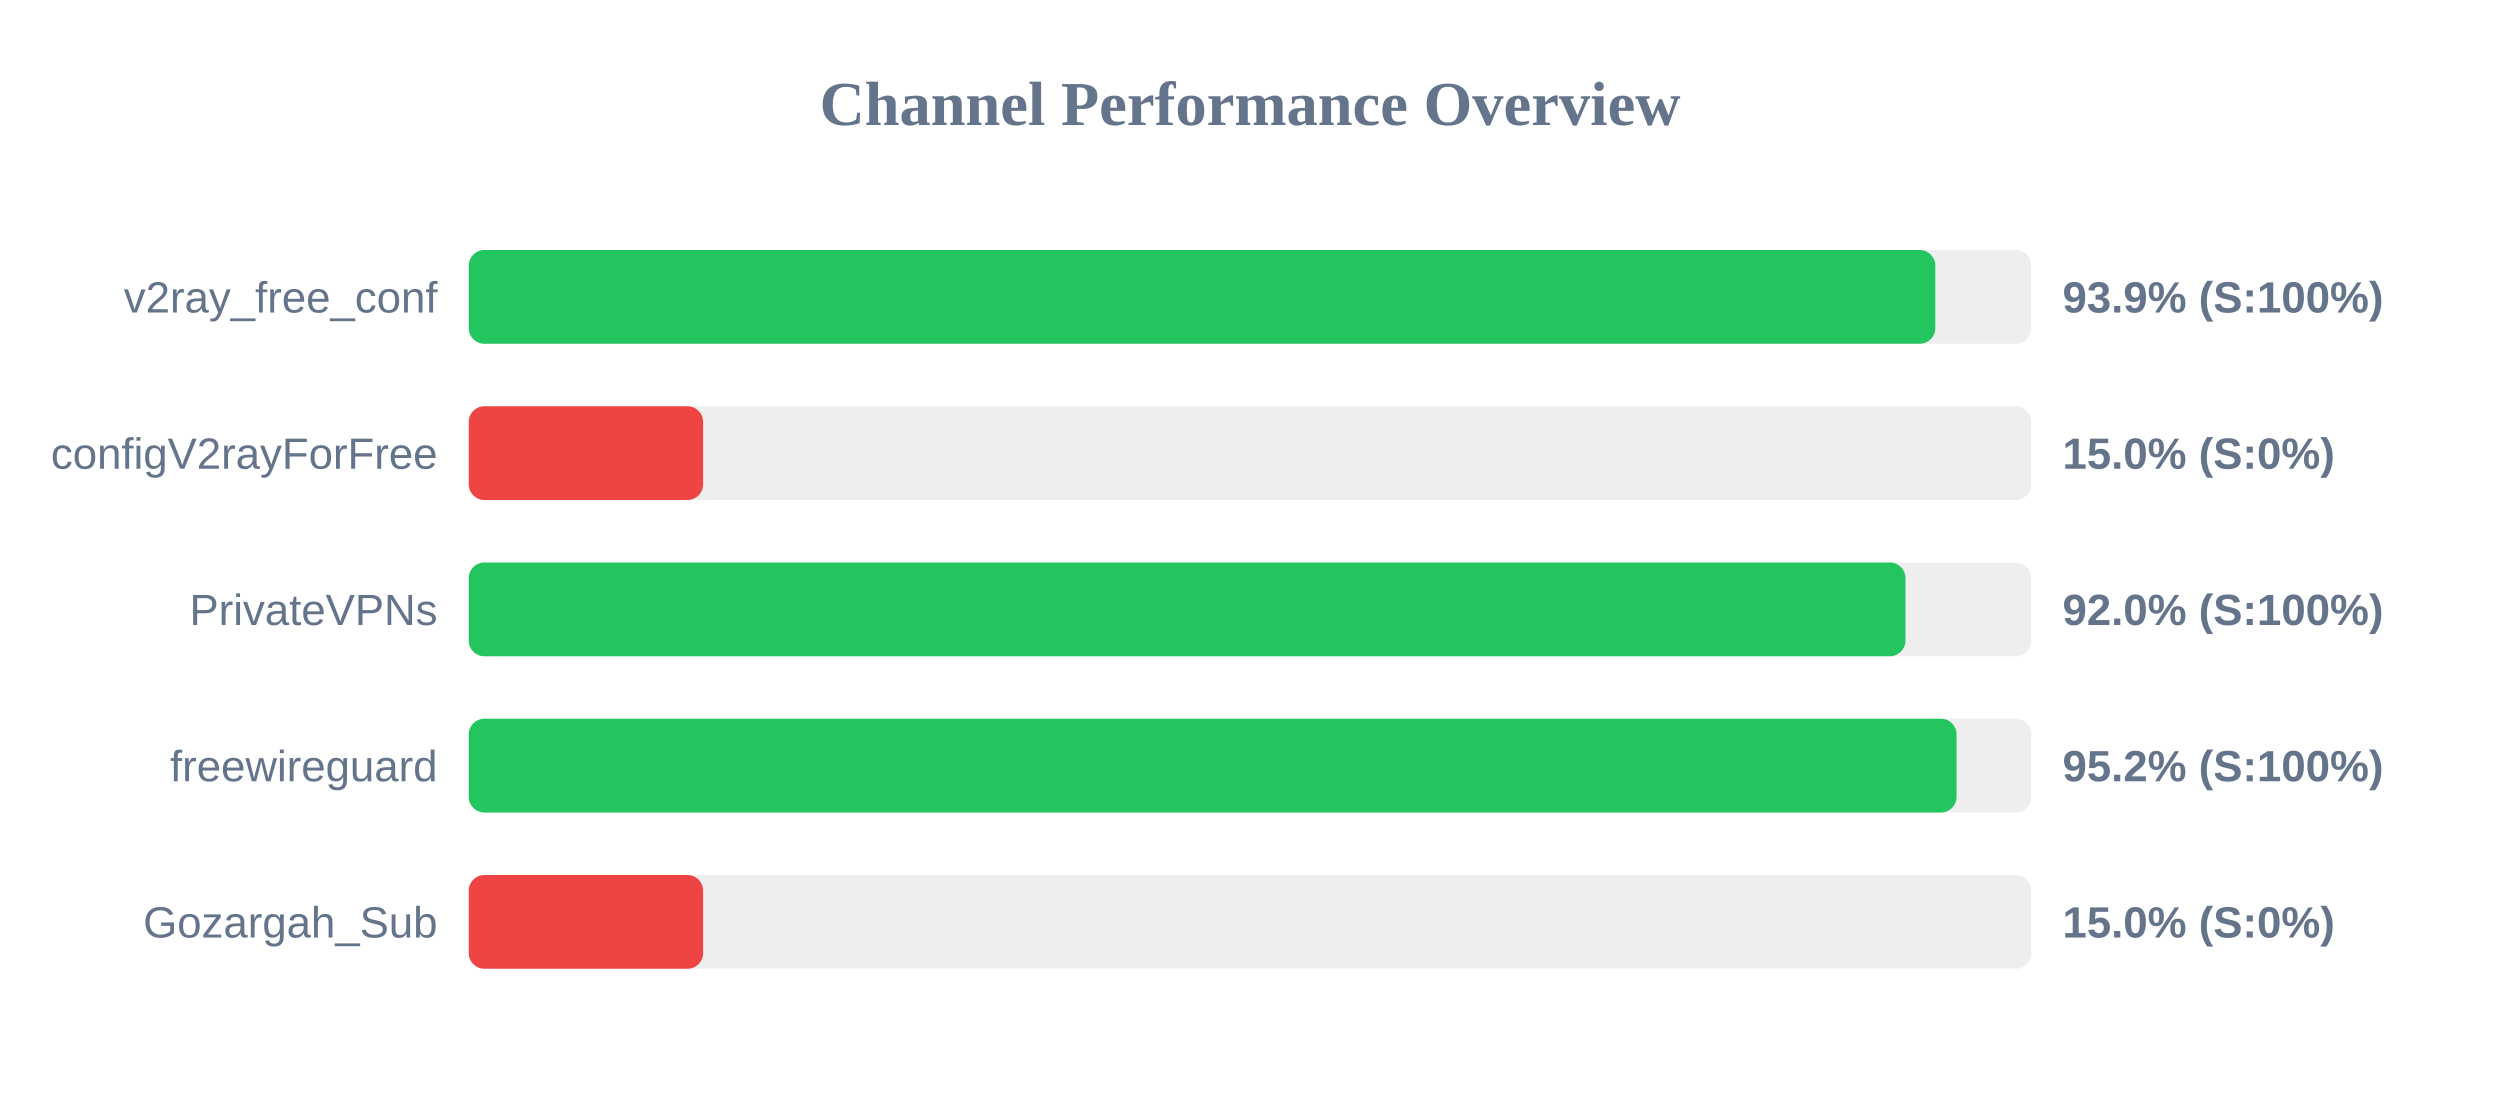
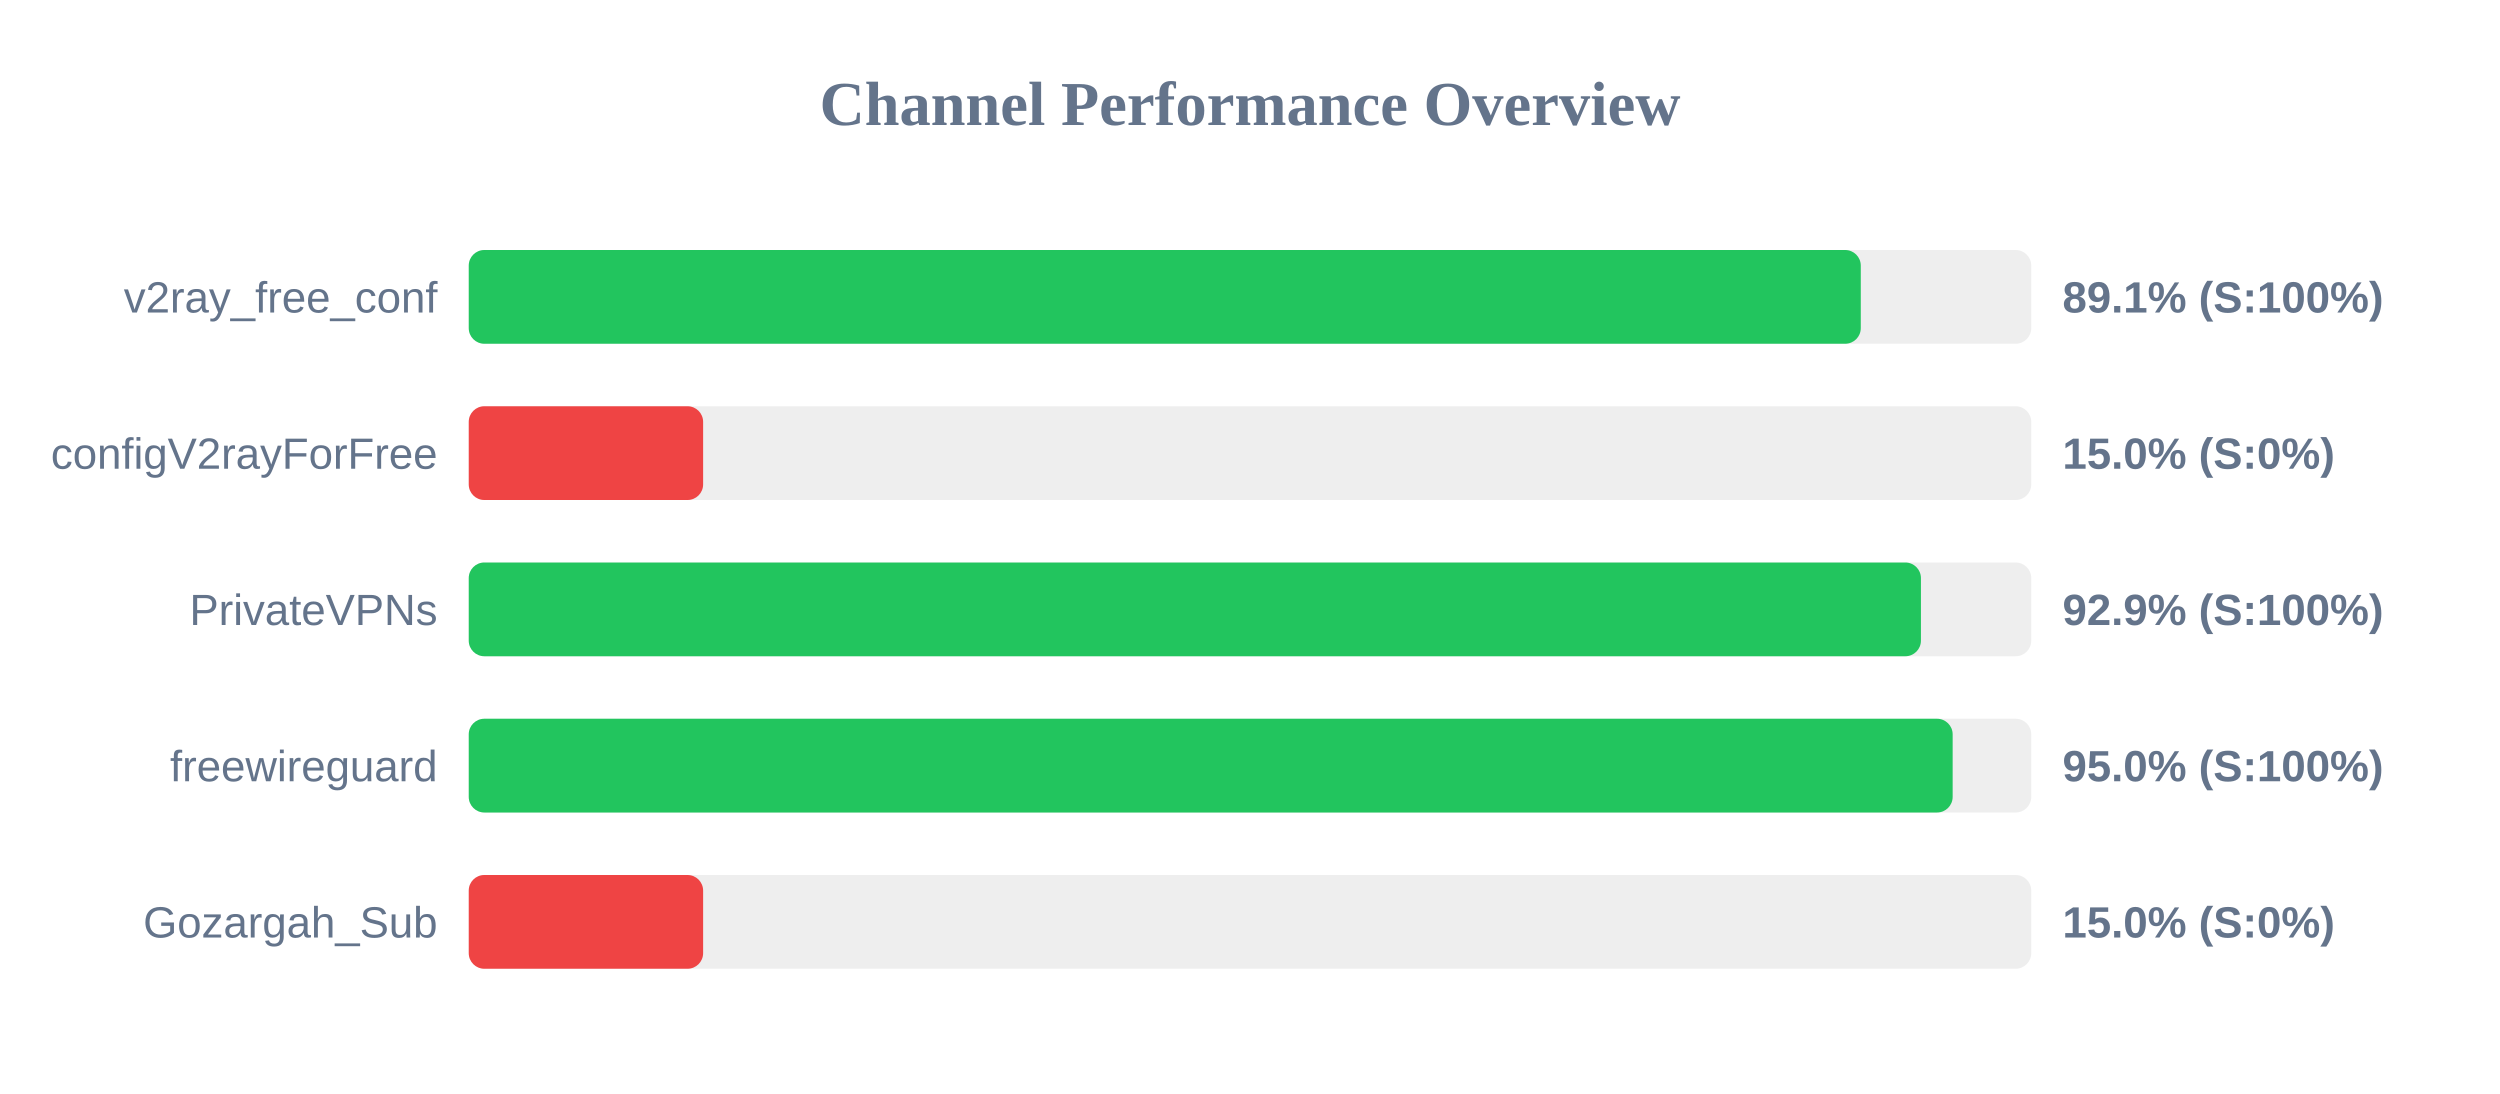
<svg xmlns="http://www.w3.org/2000/svg" width="800" height="350" version="1.1">
  <style>
        .row { font: 14px Arial; fill: #64748b; }
        .score { font: bold 14px Arial; fill: #64748b; }
    </style>
  <text x="400" y="40" text-anchor="middle" font-size="20px" font-weight="bold" fill="#64748b">Channel Performance Overview</text>
  <rect x="150" y="80" width="500" height="30" fill="#eee" rx="5" />
-   <rect x="150" y="80" width="469.3" height="30" fill="#22c55e" rx="5" />
+   <rect x="150" y="80" width="445.45" height="30" fill="#22c55e" rx="5" />
  <text x="140" y="100" text-anchor="end" class="row">v2ray_free_conf</text>
-   <text x="660" y="100" text-anchor="start" class="score">93.9% (S:100%)</text>
+   <text x="660" y="100" text-anchor="start" class="score">89.1% (S:100%)</text>
  <rect x="150" y="130" width="500" height="30" fill="#eee" rx="5" />
  <rect x="150" y="130" width="75.0" height="30" fill="#ef4444" rx="5" />
  <text x="140" y="150" text-anchor="end" class="row">configV2rayForFree</text>
  <text x="660" y="150" text-anchor="start" class="score">15.0% (S:0%)</text>
  <rect x="150" y="180" width="500" height="30" fill="#eee" rx="5" />
-   <rect x="150" y="180" width="459.75" height="30" fill="#22c55e" rx="5" />
+   <rect x="150" y="180" width="464.7" height="30" fill="#22c55e" rx="5" />
  <text x="140" y="200" text-anchor="end" class="row">PrivateVPNs</text>
-   <text x="660" y="200" text-anchor="start" class="score">92.0% (S:100%)</text>
+   <text x="660" y="200" text-anchor="start" class="score">92.9% (S:100%)</text>
  <rect x="150" y="230" width="500" height="30" fill="#eee" rx="5" />
-   <rect x="150" y="230" width="476.1" height="30" fill="#22c55e" rx="5" />
+   <rect x="150" y="230" width="474.85" height="30" fill="#22c55e" rx="5" />
  <text x="140" y="250" text-anchor="end" class="row">freewireguard</text>
-   <text x="660" y="250" text-anchor="start" class="score">95.2% (S:100%)</text>
+   <text x="660" y="250" text-anchor="start" class="score">95.0% (S:100%)</text>
  <rect x="150" y="280" width="500" height="30" fill="#eee" rx="5" />
  <rect x="150" y="280" width="75.0" height="30" fill="#ef4444" rx="5" />
  <text x="140" y="300" text-anchor="end" class="row">Gozargah_Sub</text>
  <text x="660" y="300" text-anchor="start" class="score">15.0% (S:0%)</text>
</svg>
